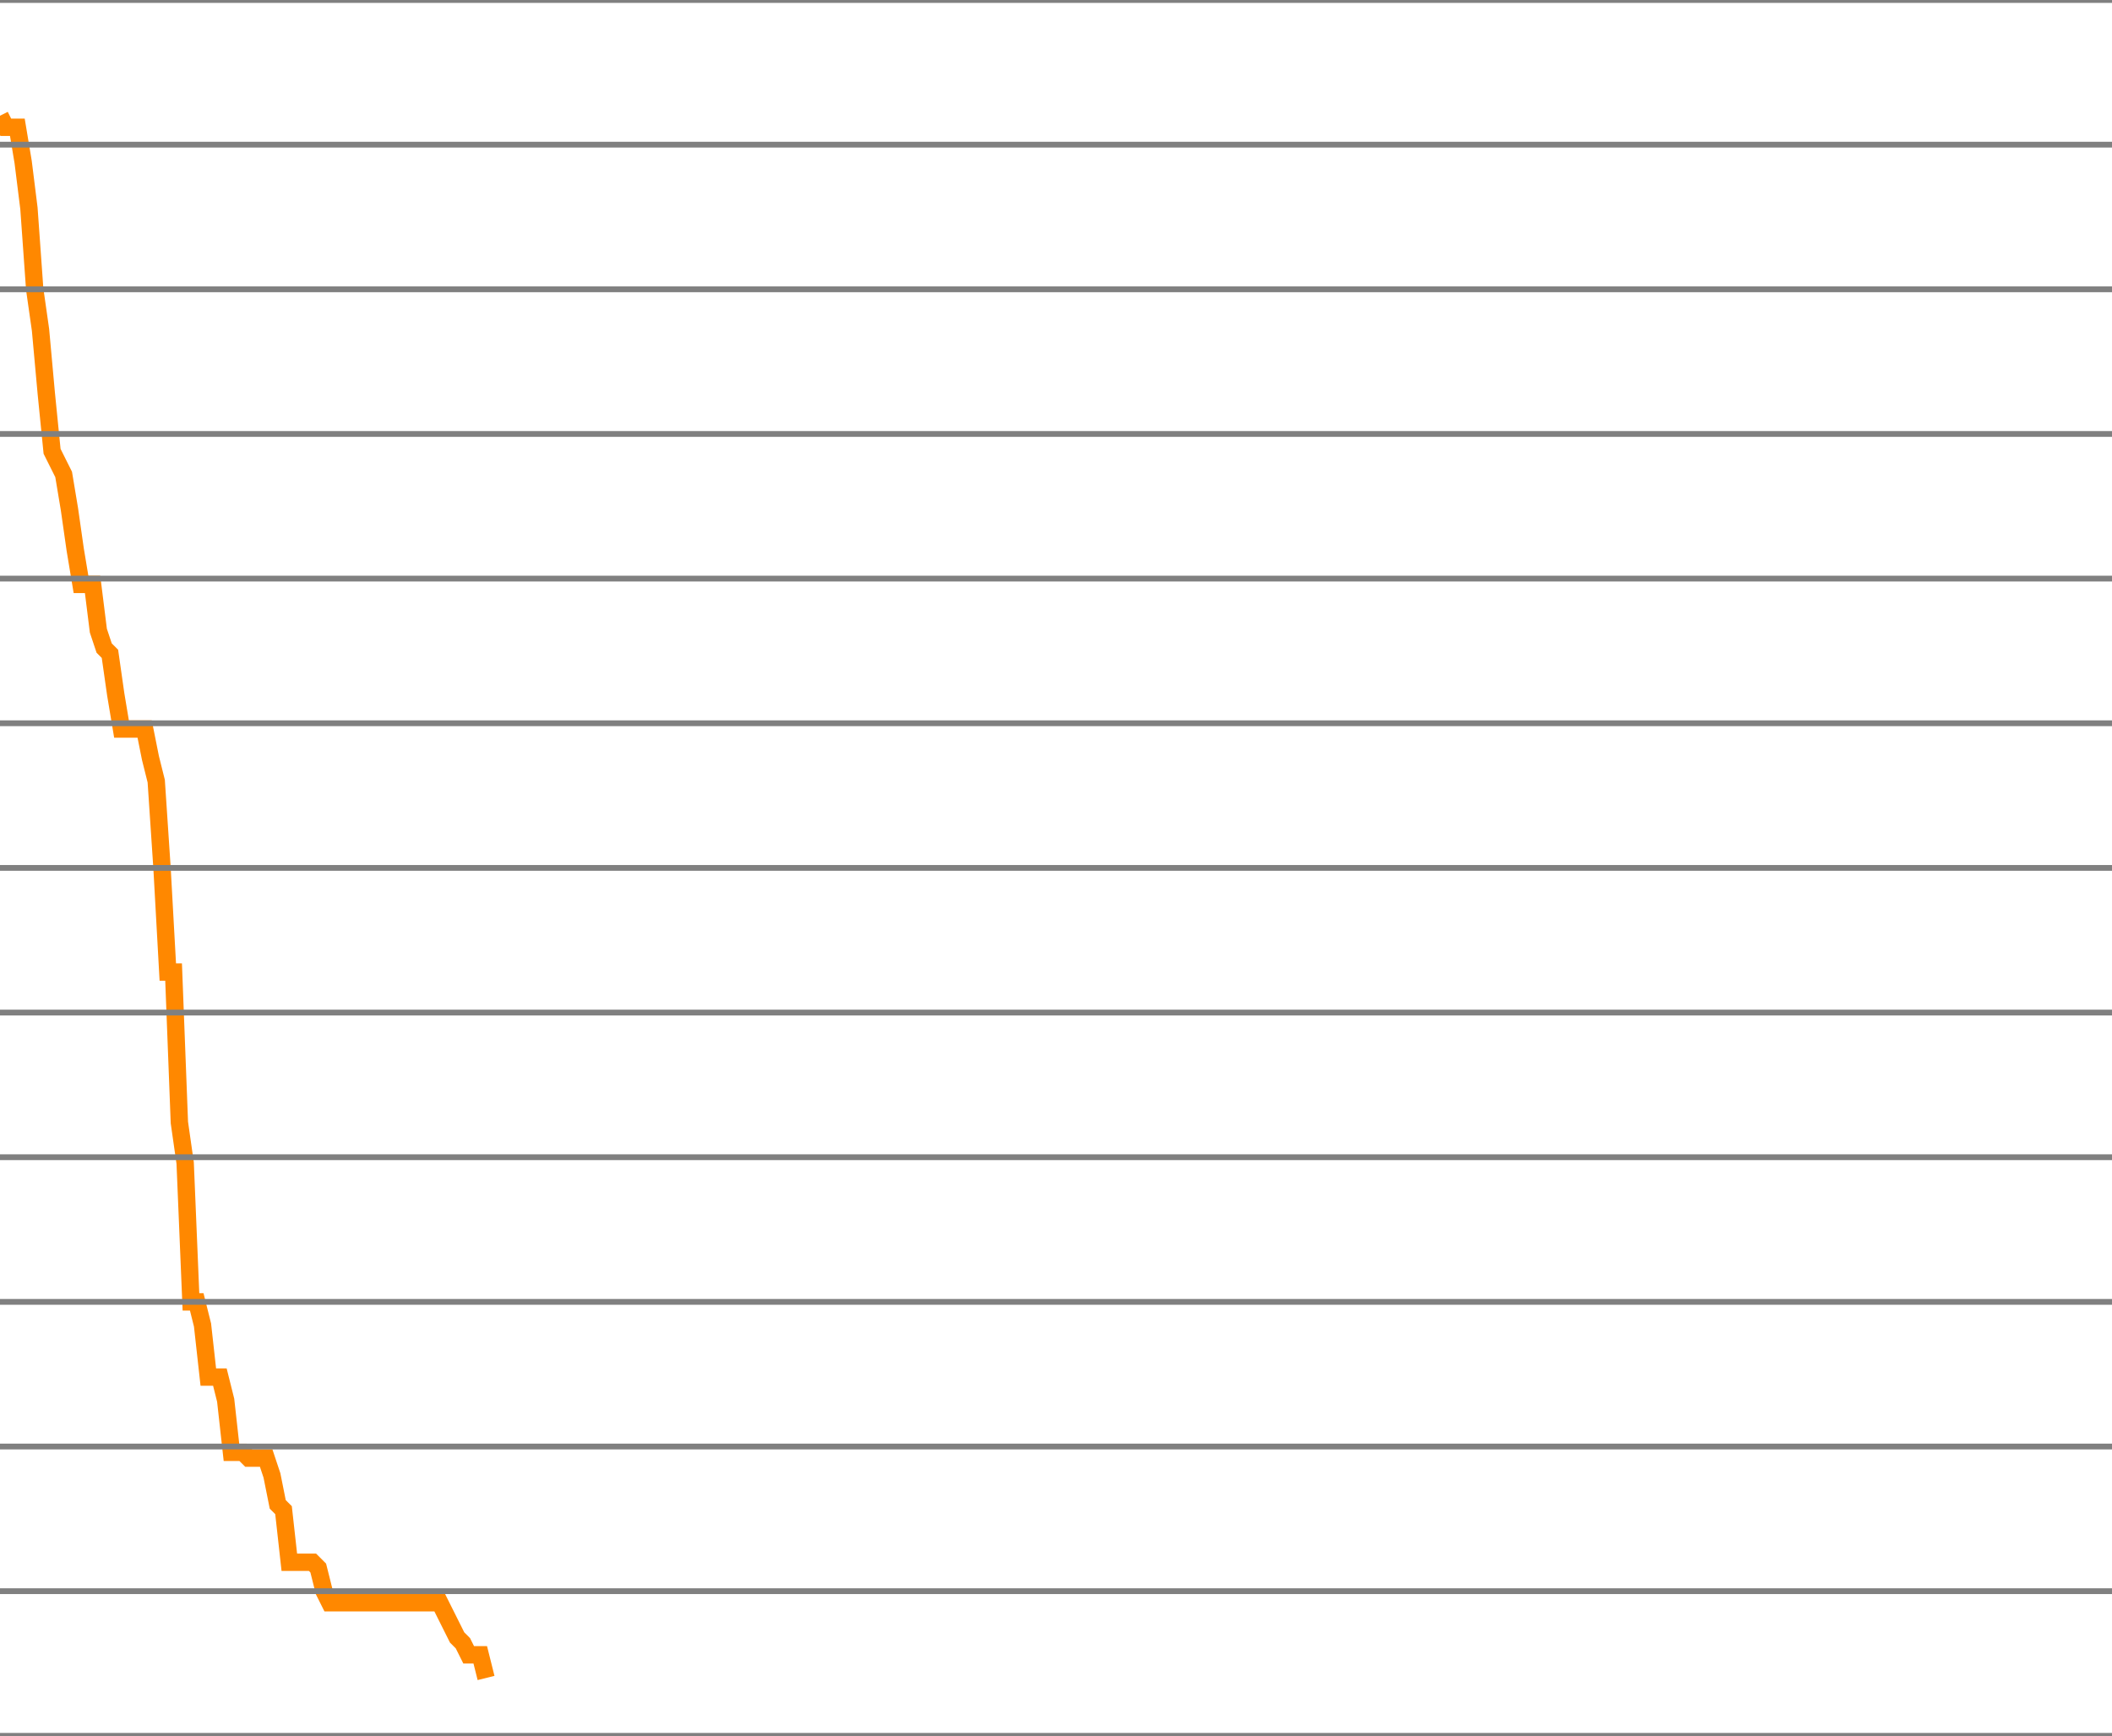
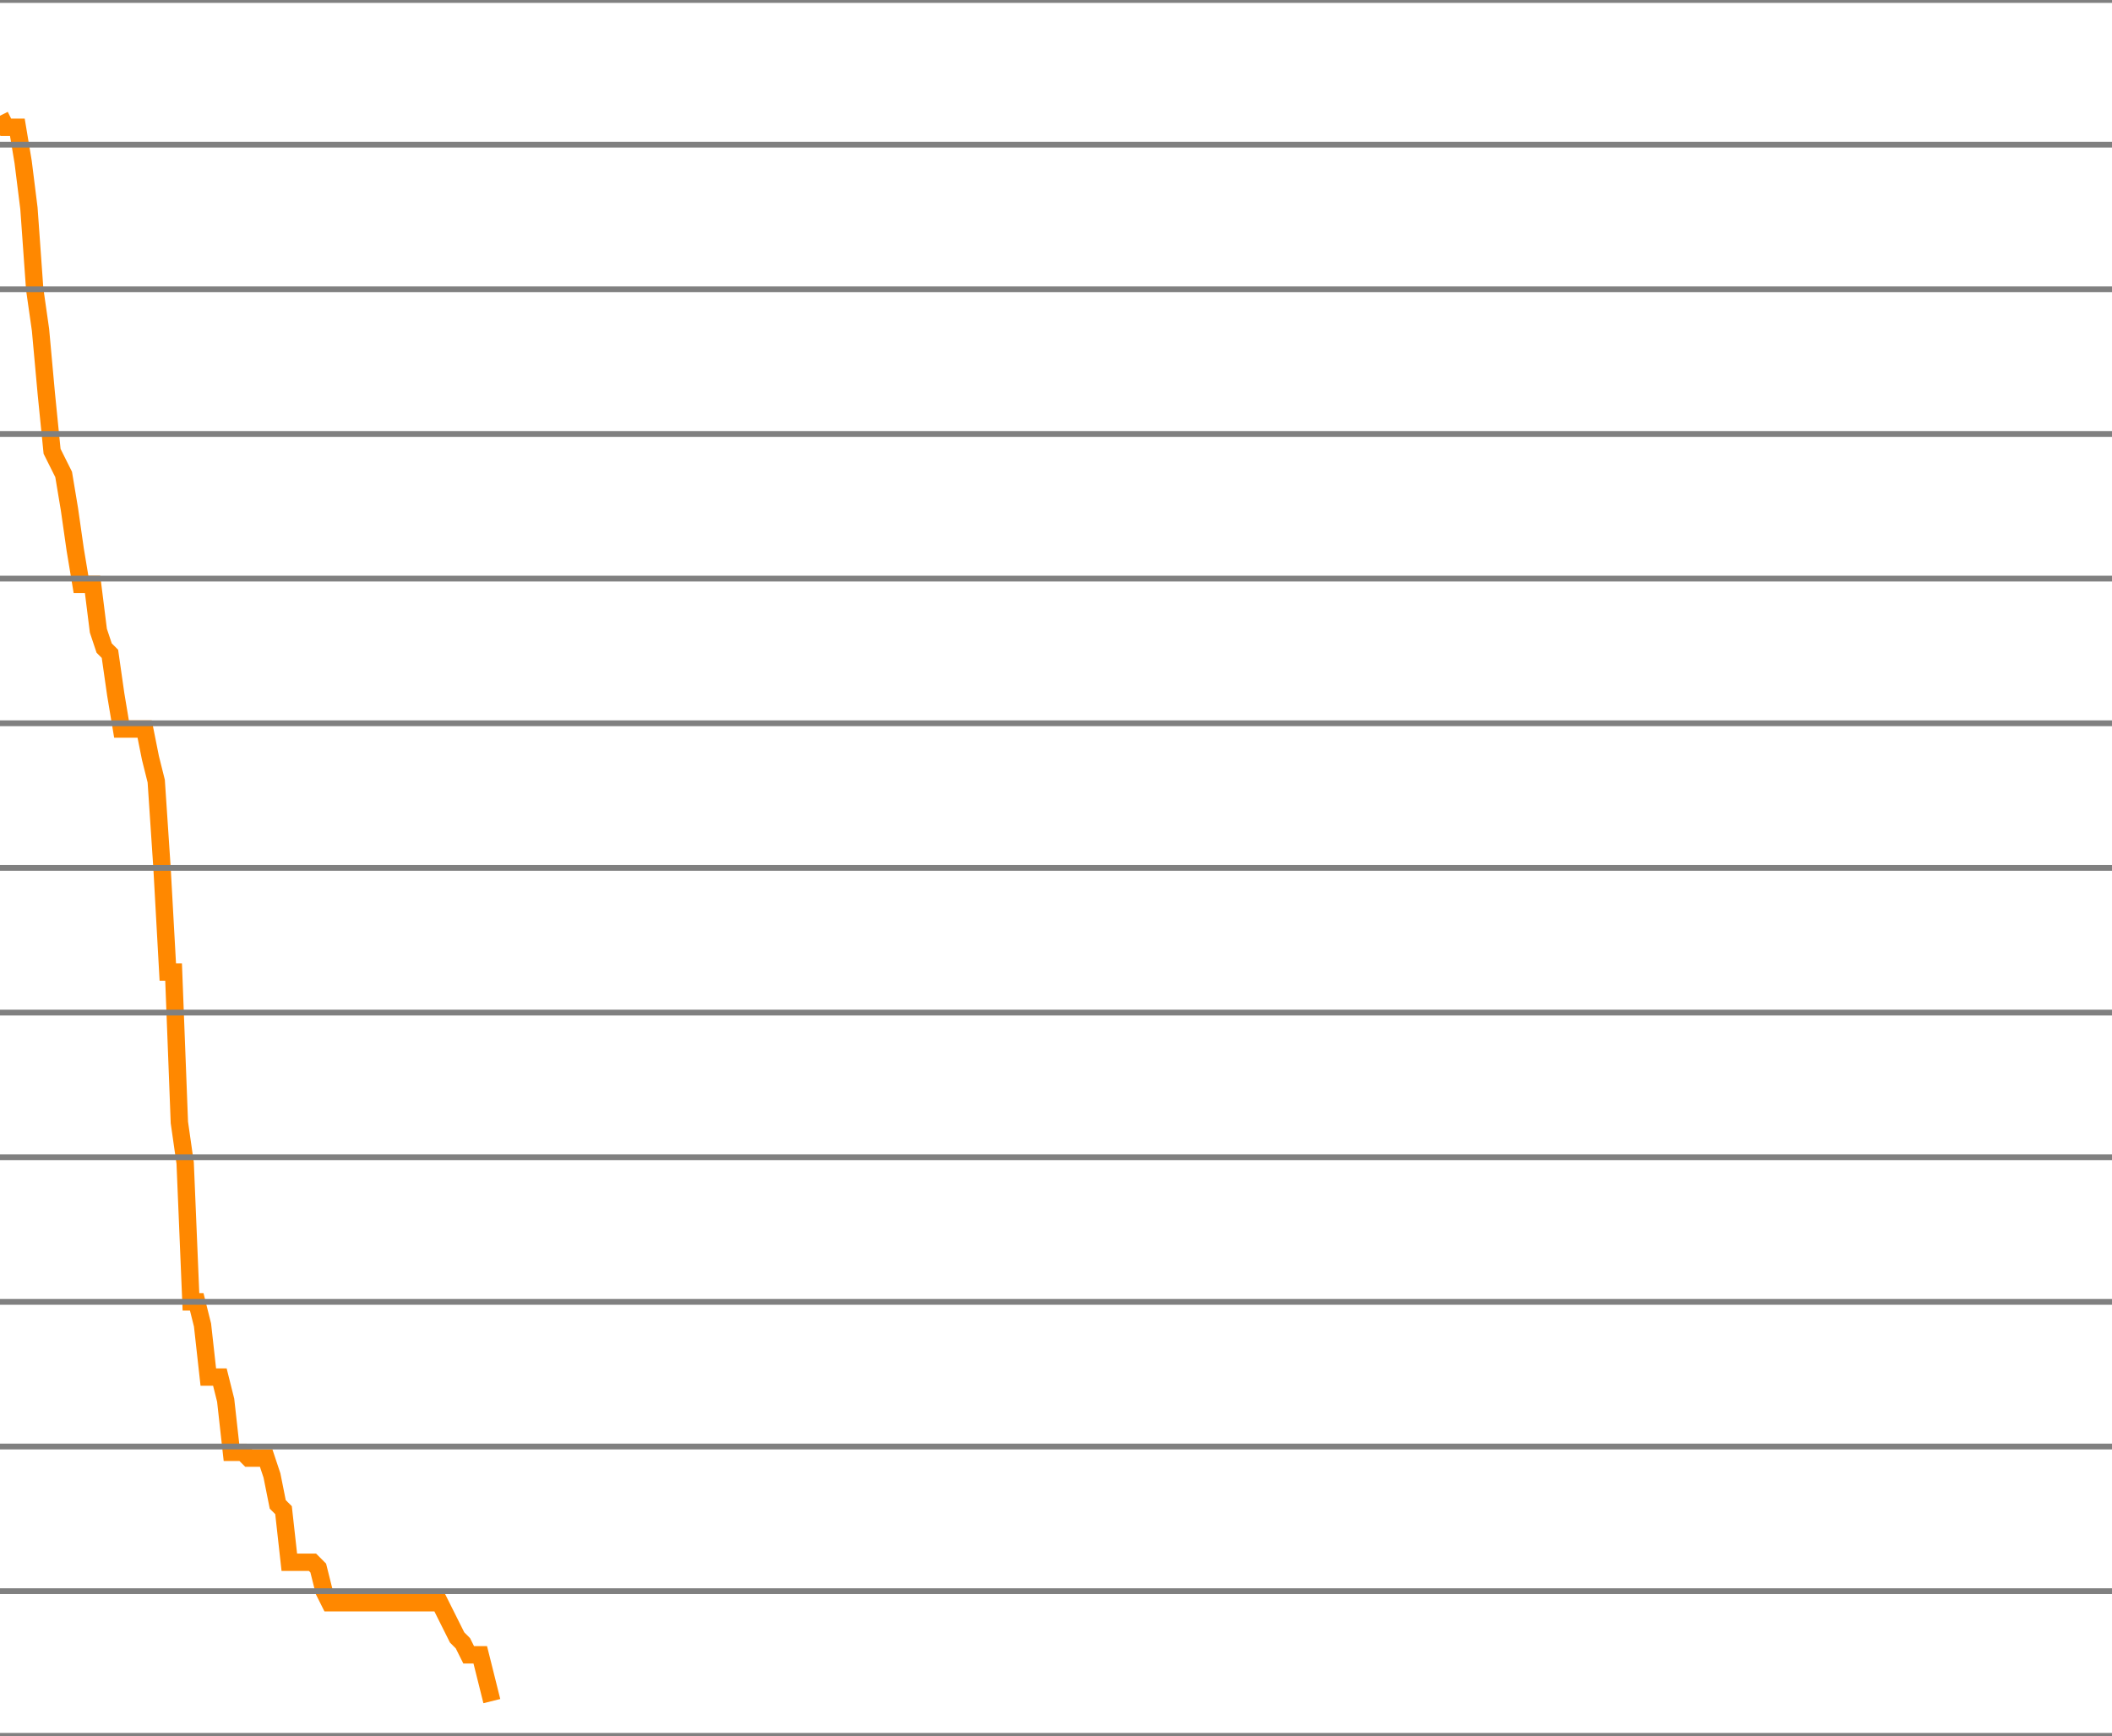
<svg xmlns="http://www.w3.org/2000/svg" version="1.1" style="background-color: #e6e6e6; width: 365px;" viewBox="0 -300 365 300" preserveAspectRatio="none">
-   <polyline fill="none" stroke="#ff8800" stroke-width="3" points="0,-280 1,-278 2,-278 3,-278 4,-272 5,-264 6,-250 7,-243 8,-232 9,-222 10,-220 11,-218 12,-212 13,-205 14,-199 15,-199 16,-199 17,-191 18,-188 19,-187 20,-180 21,-174 22,-174 23,-174 24,-174 25,-174 26,-169 27,-165 28,-150 29,-132 30,-132 31,-106 32,-99 33,-75 34,-75 35,-71 36,-62 37,-62 38,-62 39,-58 40,-49 41,-49 42,-49 43,-48 44,-48 45,-48 46,-48 47,-45 48,-40 49,-39 50,-30 51,-30 52,-30 53,-30 54,-30 55,-29 56,-25 57,-23 58,-23 59,-23 60,-23 61,-23 62,-23 63,-23 64,-23 65,-23 66,-23 67,-23 68,-23 69,-23 70,-23 71,-23 72,-23 73,-23 74,-23 75,-23 76,-23 77,-21 78,-19 79,-17 80,-16 81,-14 82,-14 83,-14 84,-10" />
+   <polyline fill="none" stroke="#ff8800" stroke-width="3" points="0,-280 1,-278 2,-278 3,-278 4,-272 5,-264 6,-250 7,-243 8,-232 9,-222 10,-220 11,-218 12,-212 13,-205 14,-199 15,-199 16,-199 17,-191 18,-188 19,-187 20,-180 21,-174 22,-174 23,-174 24,-174 25,-174 26,-169 27,-165 28,-150 29,-132 30,-132 31,-106 32,-99 33,-75 34,-75 35,-71 36,-62 37,-62 38,-62 39,-58 40,-49 41,-49 42,-49 43,-48 44,-48 45,-48 46,-48 47,-45 48,-40 49,-39 50,-30 51,-30 52,-30 53,-30 54,-30 55,-29 56,-25 57,-23 58,-23 59,-23 60,-23 61,-23 62,-23 63,-23 64,-23 65,-23 66,-23 67,-23 68,-23 69,-23 70,-23 71,-23 72,-23 73,-23 74,-23 75,-23 76,-23 77,-21 78,-19 79,-17 80,-16 81,-14 82,-14 83,-14 84,-10 85,-6" />
  <line x1="0" y1="0" x2="365" y2="0" style="stroke:grey;stroke-width:1" />
  <line x1="0" y1="-25" x2="365" y2="-25" style="stroke:grey;stroke-width:1" />
  <line x1="0" y1="-50" x2="365" y2="-50" style="stroke:grey;stroke-width:1" />
  <line x1="0" y1="-75" x2="365" y2="-75" style="stroke:grey;stroke-width:1" />
  <line x1="0" y1="-100" x2="365" y2="-100" style="stroke:grey;stroke-width:1" />
  <line x1="0" y1="-125" x2="365" y2="-125" style="stroke:grey;stroke-width:1" />
  <line x1="0" y1="-150" x2="365" y2="-150" style="stroke:grey;stroke-width:1" />
  <line x1="0" y1="-175" x2="365" y2="-175" style="stroke:grey;stroke-width:1" />
  <line x1="0" y1="-200" x2="365" y2="-200" style="stroke:grey;stroke-width:1" />
  <line x1="0" y1="-225" x2="365" y2="-225" style="stroke:grey;stroke-width:1" />
  <line x1="0" y1="-250" x2="365" y2="-250" style="stroke:grey;stroke-width:1" />
  <line x1="0" y1="-275" x2="365" y2="-275" style="stroke:grey;stroke-width:1" />
  <line x1="0" y1="-300" x2="365" y2="-300" style="stroke:grey;stroke-width:1" />
</svg>
